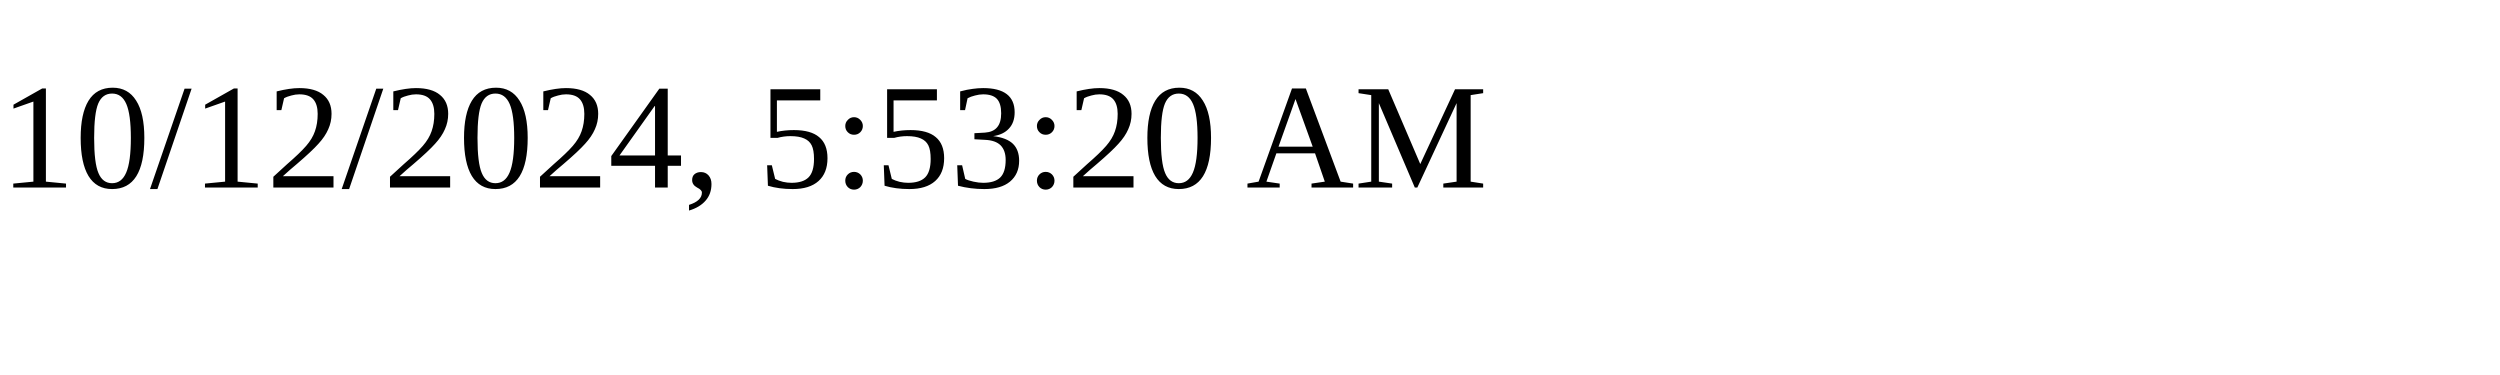
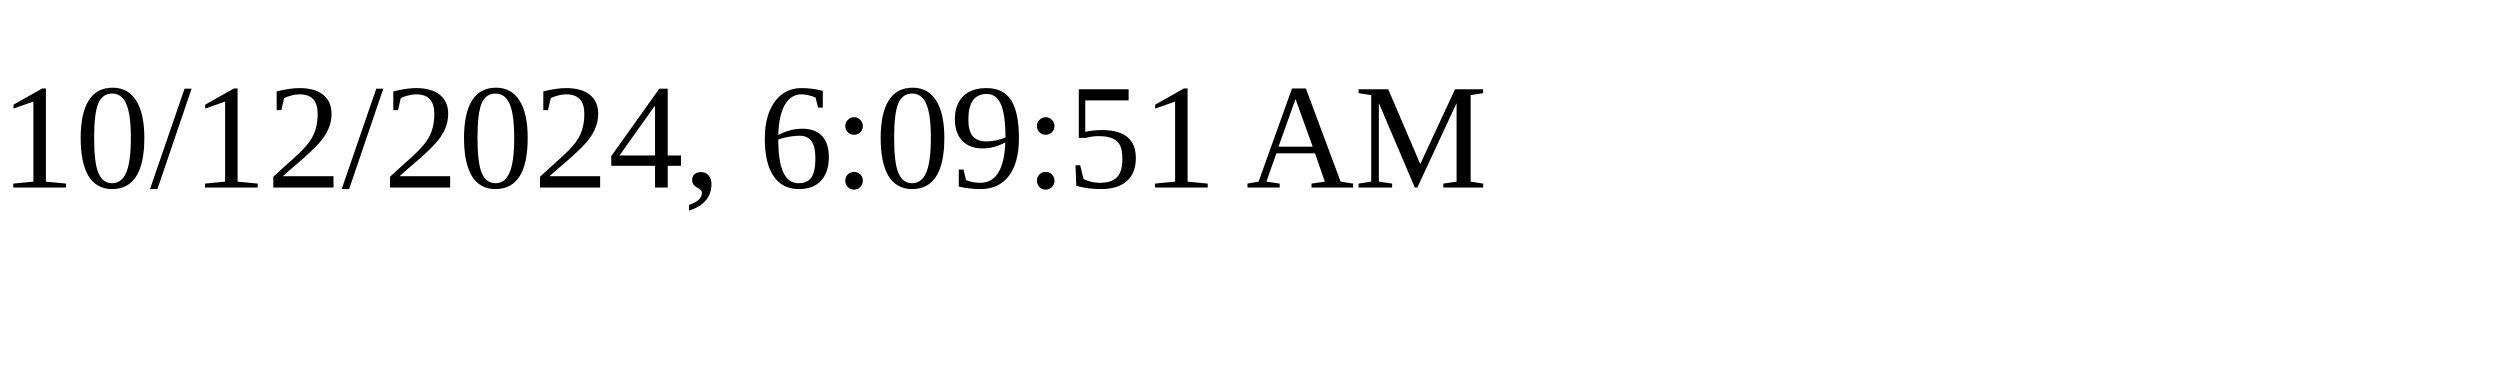
<svg xmlns="http://www.w3.org/2000/svg" height="30" width="200">
-   <text x="0" y="15">10/12/2024, 5:53:20 AM</text>
+   <text x="0" y="15">10/12/2024, 6:09:51 AM</text>
</svg>
